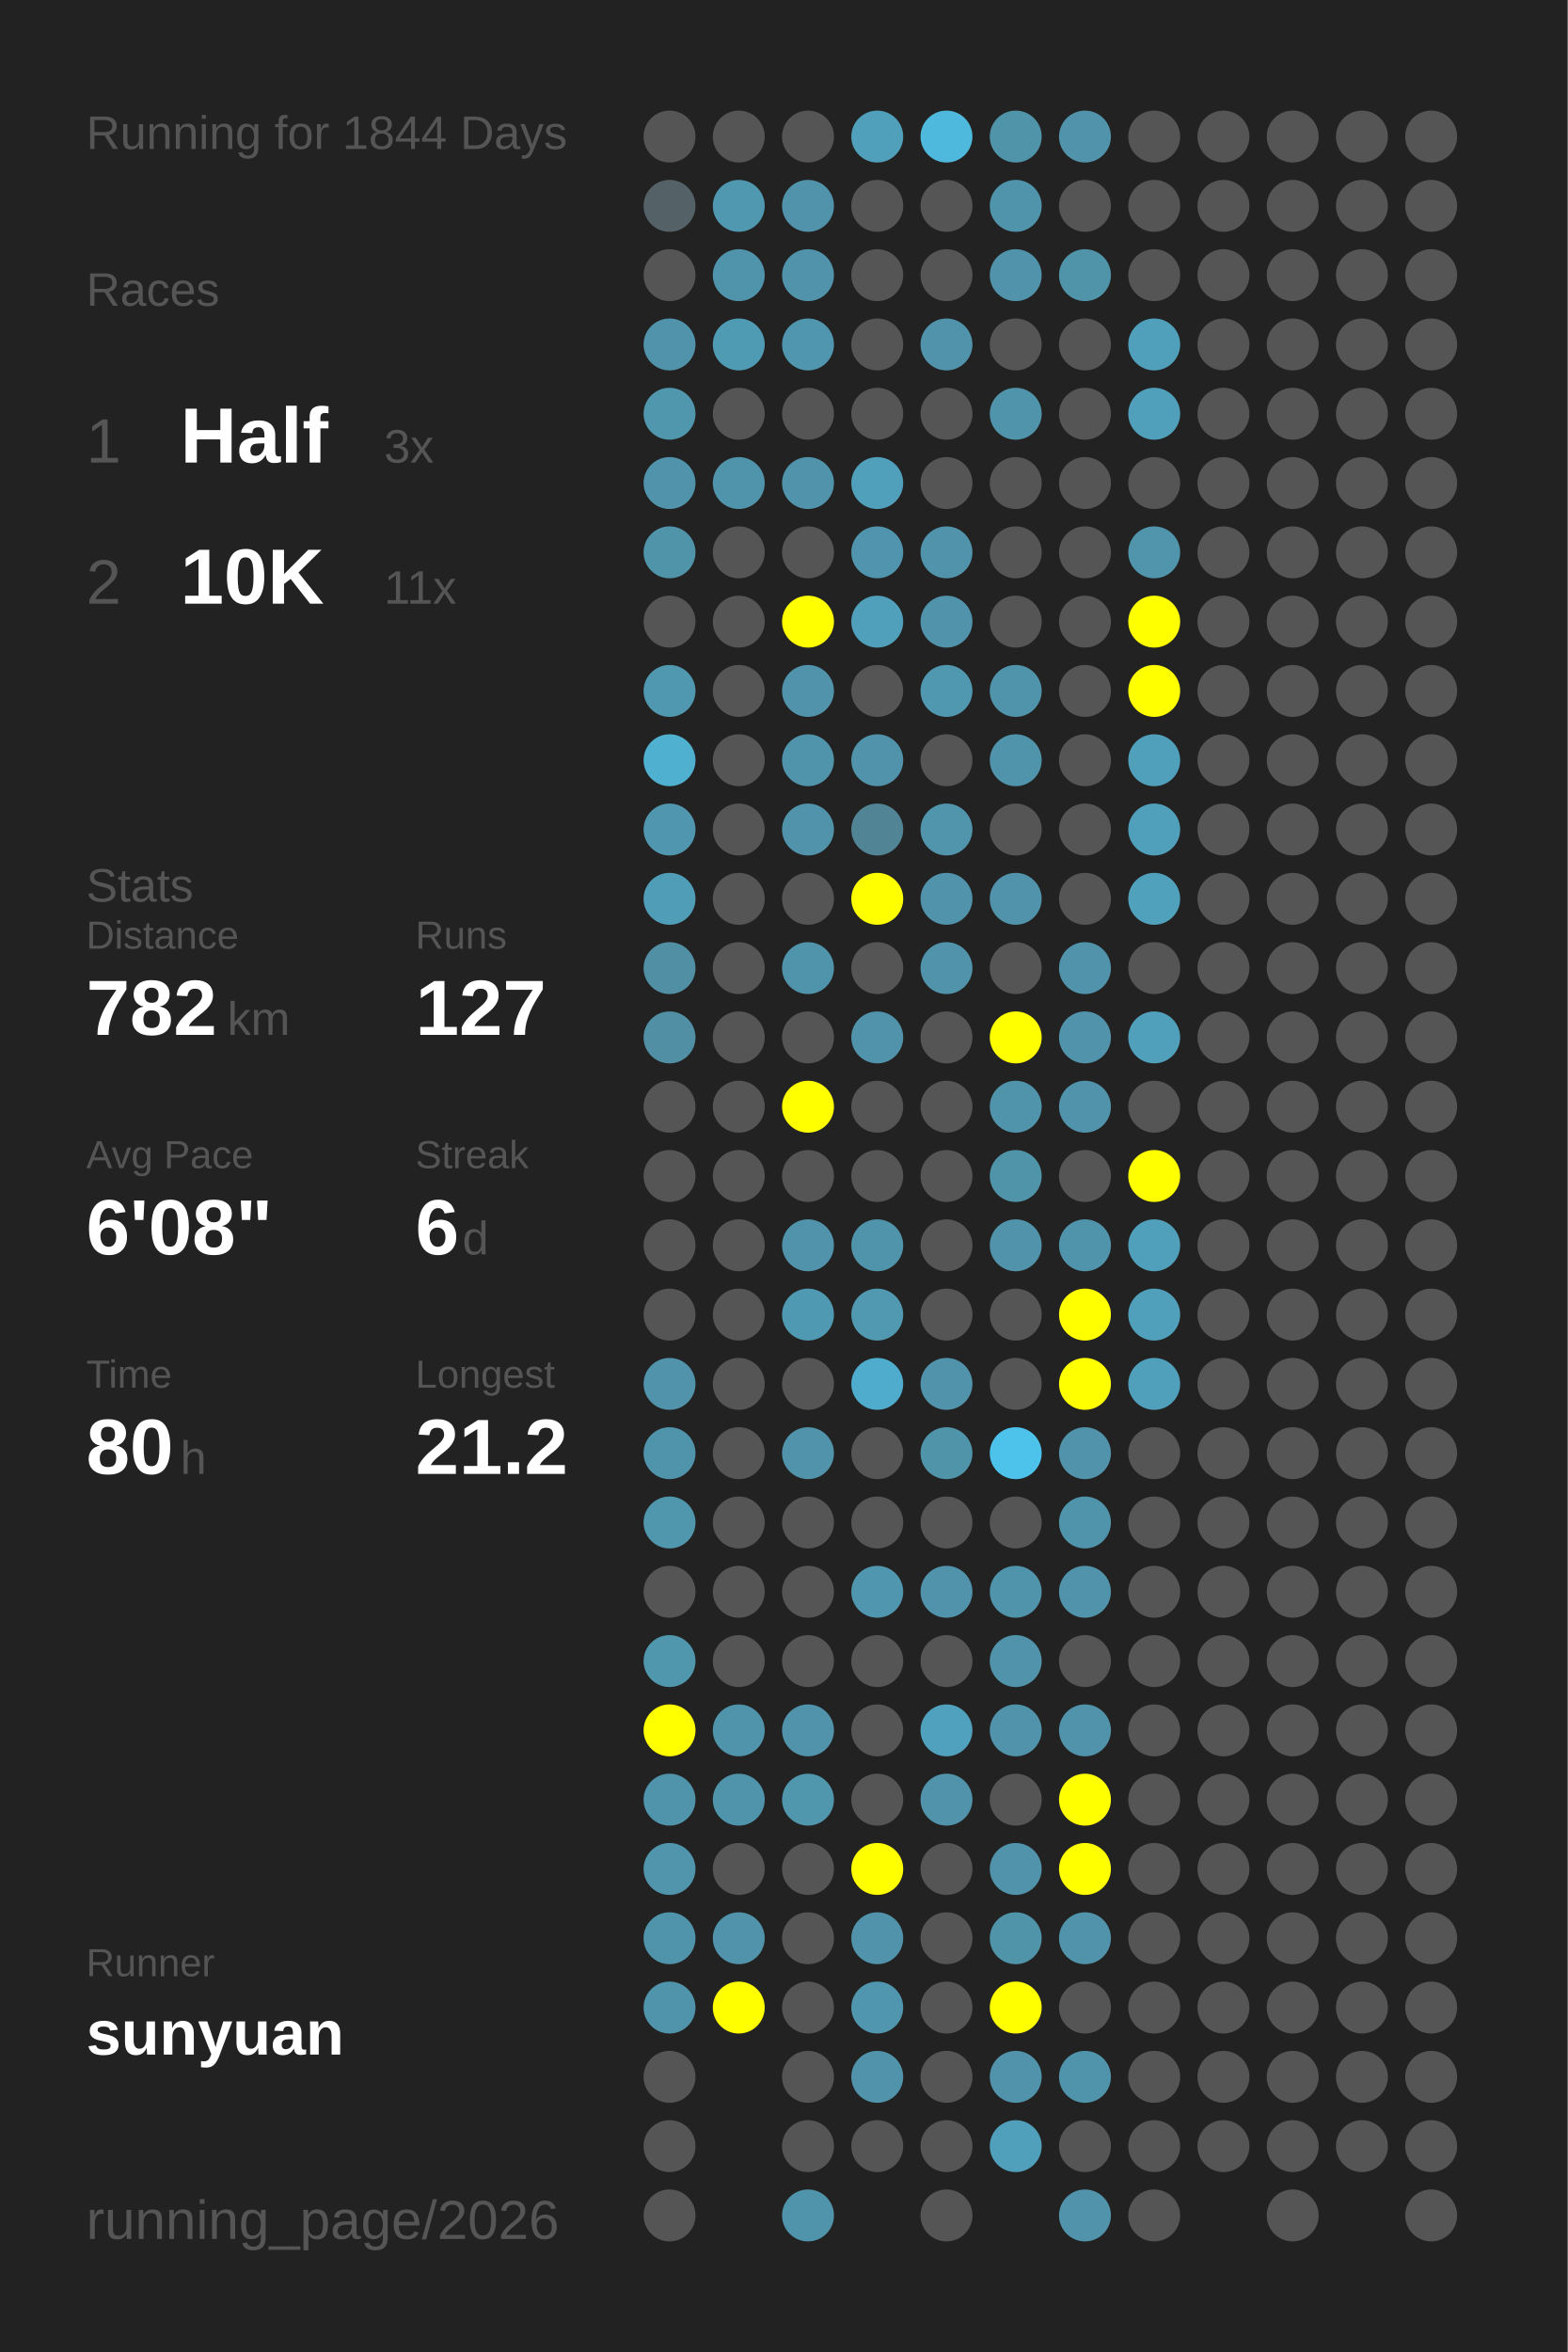
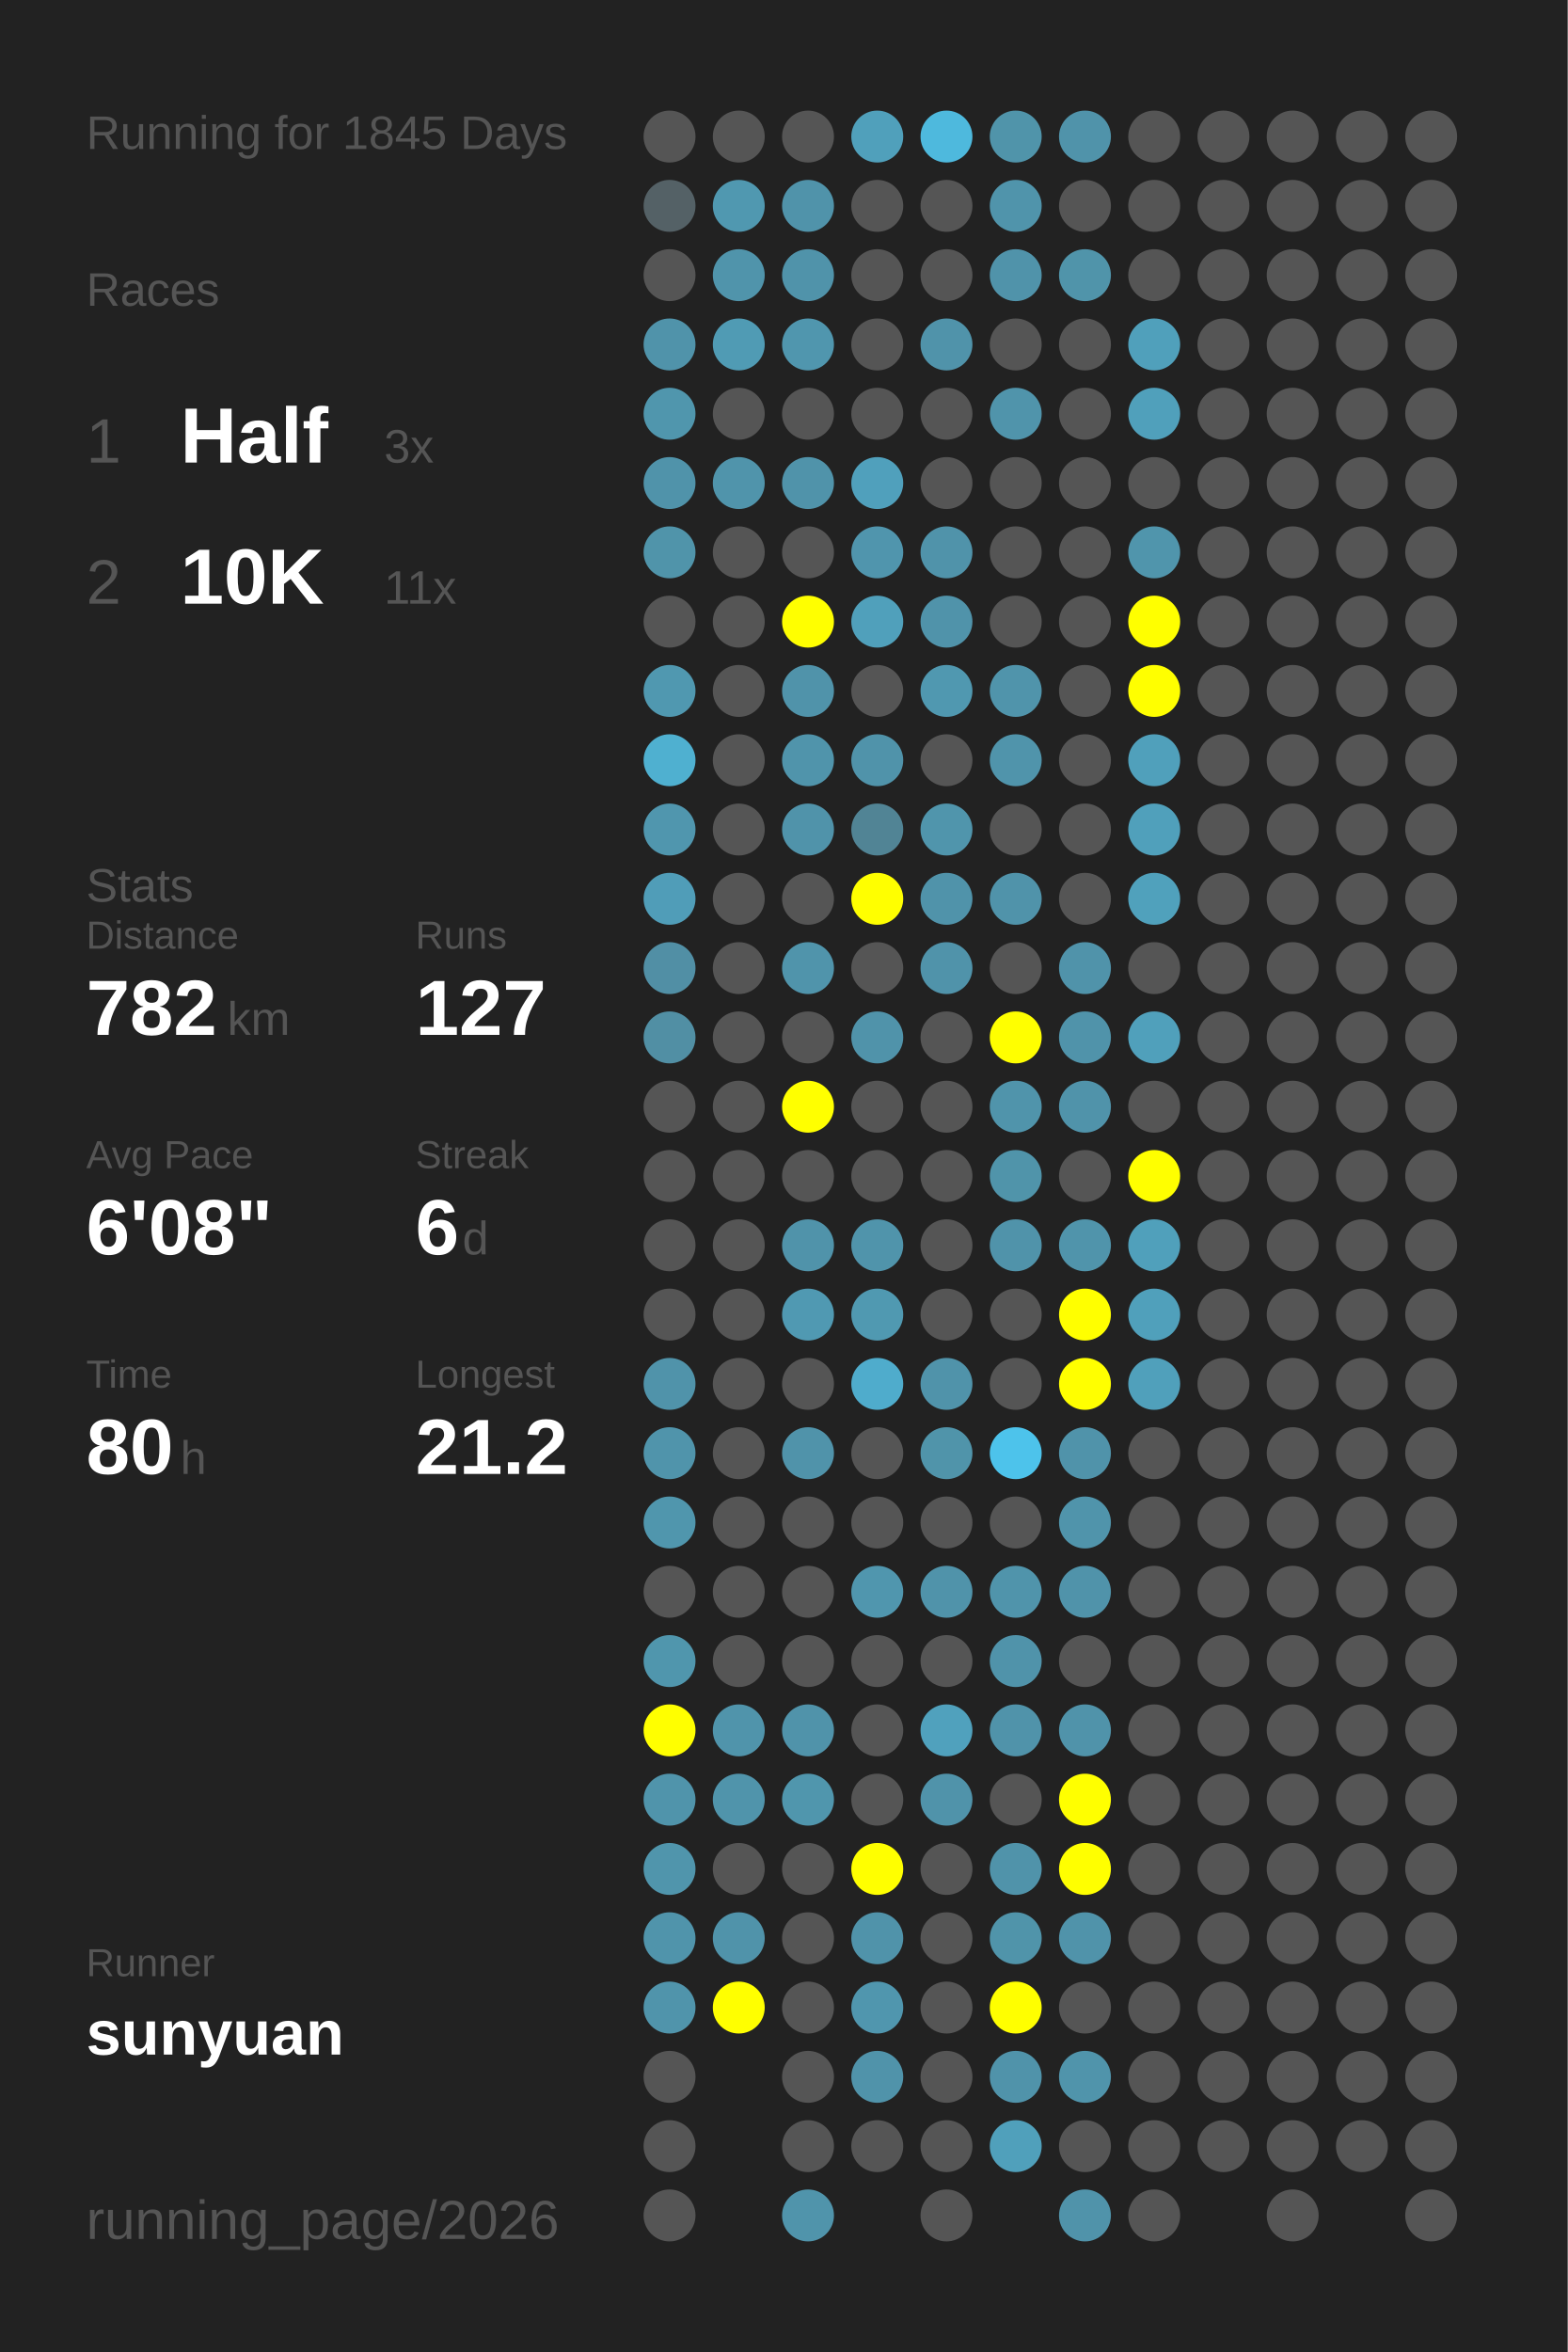
<svg xmlns="http://www.w3.org/2000/svg" baseProfile="full" height="300mm" version="1.1" viewBox="0,0,200,300" width="200mm">
  <defs />
  <rect fill="#222222" height="300" width="200" x="0" y="0" />
-   <text fill="#555555" style="font-size:6px; font-family:Arial;" x="11" y="19">Running for 1844 Days</text>
+   <text fill="#555555" style="font-size:6px; font-family:Arial;" x="11" y="19">Running for 1845 Days</text>
  <text fill="#555555" style="font-size:6px; font-family:Arial;" x="11" y="39">Races</text>
  <text fill="#555555" style="font-size:8px; font-family:Arial;" x="11" y="59">1</text>
  <text fill="#FFFFFF" style="font-size:10px; font-family:Arial; font-weight:bold;" x="23" y="59">Half</text>
  <text fill="#555555" style="font-size:6px; font-family:Arial;" x="49" y="59">3x</text>
  <text fill="#555555" style="font-size:8px; font-family:Arial;" x="11" y="77">2</text>
  <text fill="#FFFFFF" style="font-size:10px; font-family:Arial; font-weight:bold;" x="23" y="77">10K</text>
  <text fill="#555555" style="font-size:6px; font-family:Arial;" x="49" y="77">11x</text>
  <text fill="#555555" style="font-size:6px; font-family:Arial;" x="11" y="115">Stats</text>
  <text fill="#555555" style="font-size:5px; font-family:Arial;" x="11" y="121">Distance</text>
  <text fill="#FFFFFF" style="font-size:10px; font-family:Arial; font-weight:bold;" x="11" y="132">782</text>
  <text fill="#555555" style="font-size:6px; font-family:Arial;" x="29" y="132">km</text>
  <text fill="#555555" style="font-size:5px; font-family:Arial;" x="53" y="121">Runs</text>
  <text fill="#FFFFFF" style="font-size:10px; font-family:Arial; font-weight:bold;" x="53" y="132">127</text>
  <text fill="#555555" style="font-size:5px; font-family:Arial;" x="11" y="149">Avg Pace</text>
  <text fill="#FFFFFF" style="font-size:10px; font-family:Arial; font-weight:bold;" x="11" y="160">6'08"</text>
  <text fill="#555555" style="font-size:5px; font-family:Arial;" x="53" y="149">Streak</text>
  <text fill="#FFFFFF" style="font-size:10px; font-family:Arial; font-weight:bold;" x="53" y="160">6</text>
  <text fill="#555555" style="font-size:6px; font-family:Arial;" x="59" y="160">d</text>
  <text fill="#555555" style="font-size:5px; font-family:Arial;" x="11" y="177">Time</text>
  <text fill="#FFFFFF" style="font-size:10px; font-family:Arial; font-weight:bold;" x="11" y="188">80</text>
  <text fill="#555555" style="font-size:6px; font-family:Arial;" x="23" y="188">h</text>
  <text fill="#555555" style="font-size:5px; font-family:Arial;" x="53" y="177">Longest</text>
  <text fill="#FFFFFF" style="font-size:10px; font-family:Arial; font-weight:bold;" x="53" y="188">21.2</text>
  <text fill="#555555" style="font-size:5px; font-family:Arial;" x="11" y="252.065">Runner</text>
  <text fill="#FFFFFF" style="font-size:8px; font-family:Arial; font-weight:bold;" x="11" y="262.065">sunyuan</text>
  <text fill="#555555" style="font-size:7px; font-family:Arial;" x="11" y="285.581">running_page/2026</text>
  <circle cx="85.417" cy="17.419" fill="#555555" r="3.312" />
  <circle cx="85.417" cy="26.258" fill="#546166" r="3.312" />
  <circle cx="85.417" cy="35.097" fill="#555555" r="3.312" />
  <circle cx="85.417" cy="43.935" fill="#5093aa" r="3.312" />
  <circle cx="85.417" cy="52.774" fill="#5096ad" r="3.312" />
  <circle cx="85.417" cy="61.613" fill="#5093aa" r="3.312" />
  <circle cx="85.417" cy="70.452" fill="#5094aa" r="3.312" />
  <circle cx="85.417" cy="79.29" fill="#555555" r="3.312" />
  <circle cx="85.417" cy="88.129" fill="#5098b0" r="3.312" />
  <circle cx="85.417" cy="96.968" fill="#4fb0d0" r="3.312" />
  <circle cx="85.417" cy="105.806" fill="#5096ae" r="3.312" />
  <circle cx="85.417" cy="114.645" fill="#509db8" r="3.312" />
  <circle cx="85.417" cy="123.484" fill="#518fa5" r="3.312" />
  <circle cx="85.417" cy="132.323" fill="#518fa4" r="3.312" />
  <circle cx="85.417" cy="141.161" fill="#555555" r="3.312" />
  <circle cx="85.417" cy="150" fill="#555555" r="3.312" />
  <circle cx="85.417" cy="158.839" fill="#555555" r="3.312" />
  <circle cx="85.417" cy="167.677" fill="#555555" r="3.312" />
  <circle cx="85.417" cy="176.516" fill="#5093aa" r="3.312" />
  <circle cx="85.417" cy="185.355" fill="#5094ab" r="3.312" />
  <circle cx="85.417" cy="194.194" fill="#5096ad" r="3.312" />
  <circle cx="85.417" cy="203.032" fill="#555555" r="3.312" />
  <circle cx="85.417" cy="211.871" fill="#5096ad" r="3.312" />
  <circle cx="85.417" cy="220.71" fill="#FFFF00" r="3.312" />
  <circle cx="85.417" cy="229.548" fill="#5094ab" r="3.312" />
  <circle cx="85.417" cy="238.387" fill="#5095ac" r="3.312" />
  <circle cx="85.417" cy="247.226" fill="#5094ab" r="3.312" />
  <circle cx="85.417" cy="256.065" fill="#5094ab" r="3.312" />
  <circle cx="85.417" cy="264.903" fill="#555555" r="3.312" />
  <circle cx="85.417" cy="273.742" fill="#555555" r="3.312" />
  <circle cx="85.417" cy="282.581" fill="#555555" r="3.312" />
  <circle cx="94.25" cy="17.419" fill="#555555" r="3.312" />
  <circle cx="94.25" cy="26.258" fill="#5098b0" r="3.312" />
  <circle cx="94.25" cy="35.097" fill="#5094ab" r="3.312" />
  <circle cx="94.25" cy="43.935" fill="#509bb4" r="3.312" />
  <circle cx="94.25" cy="52.774" fill="#555555" r="3.312" />
  <circle cx="94.25" cy="61.613" fill="#5094ab" r="3.312" />
  <circle cx="94.25" cy="70.452" fill="#555555" r="3.312" />
  <circle cx="94.25" cy="79.29" fill="#555555" r="3.312" />
  <circle cx="94.25" cy="88.129" fill="#555555" r="3.312" />
  <circle cx="94.25" cy="96.968" fill="#555555" r="3.312" />
  <circle cx="94.25" cy="105.806" fill="#555555" r="3.312" />
  <circle cx="94.25" cy="114.645" fill="#555555" r="3.312" />
  <circle cx="94.25" cy="123.484" fill="#555555" r="3.312" />
  <circle cx="94.25" cy="132.323" fill="#555555" r="3.312" />
  <circle cx="94.25" cy="141.161" fill="#555555" r="3.312" />
  <circle cx="94.25" cy="150" fill="#555555" r="3.312" />
  <circle cx="94.25" cy="158.839" fill="#555555" r="3.312" />
  <circle cx="94.25" cy="167.677" fill="#555555" r="3.312" />
  <circle cx="94.25" cy="176.516" fill="#555555" r="3.312" />
  <circle cx="94.25" cy="185.355" fill="#555555" r="3.312" />
  <circle cx="94.25" cy="194.194" fill="#555555" r="3.312" />
  <circle cx="94.25" cy="203.032" fill="#555555" r="3.312" />
  <circle cx="94.25" cy="211.871" fill="#555555" r="3.312" />
  <circle cx="94.25" cy="220.71" fill="#5094ab" r="3.312" />
  <circle cx="94.25" cy="229.548" fill="#5094ab" r="3.312" />
  <circle cx="94.25" cy="238.387" fill="#555555" r="3.312" />
  <circle cx="94.25" cy="247.226" fill="#5093aa" r="3.312" />
  <circle cx="94.25" cy="256.065" fill="#FFFF00" r="3.312" />
  <circle cx="103.083" cy="17.419" fill="#555555" r="3.312" />
  <circle cx="103.083" cy="26.258" fill="#5093aa" r="3.312" />
  <circle cx="103.083" cy="35.097" fill="#5093aa" r="3.312" />
  <circle cx="103.083" cy="43.935" fill="#5096ae" r="3.312" />
  <circle cx="103.083" cy="52.774" fill="#555555" r="3.312" />
  <circle cx="103.083" cy="61.613" fill="#5093aa" r="3.312" />
  <circle cx="103.083" cy="70.452" fill="#555555" r="3.312" />
  <circle cx="103.083" cy="79.29" fill="#FFFF00" r="3.312" />
  <circle cx="103.083" cy="88.129" fill="#5093aa" r="3.312" />
  <circle cx="103.083" cy="96.968" fill="#5094ab" r="3.312" />
  <circle cx="103.083" cy="105.806" fill="#5093aa" r="3.312" />
  <circle cx="103.083" cy="114.645" fill="#555555" r="3.312" />
  <circle cx="103.083" cy="123.484" fill="#5094ab" r="3.312" />
  <circle cx="103.083" cy="132.323" fill="#555555" r="3.312" />
  <circle cx="103.083" cy="141.161" fill="#FFFF00" r="3.312" />
  <circle cx="103.083" cy="150" fill="#555555" r="3.312" />
  <circle cx="103.083" cy="158.839" fill="#5093aa" r="3.312" />
  <circle cx="103.083" cy="167.677" fill="#5099b2" r="3.312" />
  <circle cx="103.083" cy="176.516" fill="#555555" r="3.312" />
  <circle cx="103.083" cy="185.355" fill="#5093aa" r="3.312" />
  <circle cx="103.083" cy="194.194" fill="#555555" r="3.312" />
  <circle cx="103.083" cy="203.032" fill="#555555" r="3.312" />
  <circle cx="103.083" cy="211.871" fill="#555555" r="3.312" />
  <circle cx="103.083" cy="220.71" fill="#5093aa" r="3.312" />
  <circle cx="103.083" cy="229.548" fill="#5096ad" r="3.312" />
  <circle cx="103.083" cy="238.387" fill="#555555" r="3.312" />
  <circle cx="103.083" cy="247.226" fill="#555555" r="3.312" />
  <circle cx="103.083" cy="256.065" fill="#555555" r="3.312" />
  <circle cx="103.083" cy="264.903" fill="#555555" r="3.312" />
  <circle cx="103.083" cy="273.742" fill="#555555" r="3.312" />
  <circle cx="103.083" cy="282.581" fill="#5094ab" r="3.312" />
  <circle cx="111.917" cy="17.419" fill="#50a0bb" r="3.312" />
  <circle cx="111.917" cy="26.258" fill="#555555" r="3.312" />
  <circle cx="111.917" cy="35.097" fill="#555555" r="3.312" />
  <circle cx="111.917" cy="43.935" fill="#555555" r="3.312" />
  <circle cx="111.917" cy="52.774" fill="#555555" r="3.312" />
  <circle cx="111.917" cy="61.613" fill="#50a0bc" r="3.312" />
  <circle cx="111.917" cy="70.452" fill="#5095ad" r="3.312" />
  <circle cx="111.917" cy="79.29" fill="#50a0bb" r="3.312" />
  <circle cx="111.917" cy="88.129" fill="#555555" r="3.312" />
  <circle cx="111.917" cy="96.968" fill="#5093aa" r="3.312" />
  <circle cx="111.917" cy="105.806" fill="#518495" r="3.312" />
  <circle cx="111.917" cy="114.645" fill="#FFFF00" r="3.312" />
  <circle cx="111.917" cy="123.484" fill="#555555" r="3.312" />
  <circle cx="111.917" cy="132.323" fill="#5093aa" r="3.312" />
  <circle cx="111.917" cy="141.161" fill="#555555" r="3.312" />
  <circle cx="111.917" cy="150" fill="#555555" r="3.312" />
  <circle cx="111.917" cy="158.839" fill="#5094ab" r="3.312" />
  <circle cx="111.917" cy="167.677" fill="#5099b1" r="3.312" />
  <circle cx="111.917" cy="176.516" fill="#4faccc" r="3.312" />
  <circle cx="111.917" cy="185.355" fill="#555555" r="3.312" />
  <circle cx="111.917" cy="194.194" fill="#555555" r="3.312" />
  <circle cx="111.917" cy="203.032" fill="#5096ae" r="3.312" />
  <circle cx="111.917" cy="211.871" fill="#555555" r="3.312" />
  <circle cx="111.917" cy="220.71" fill="#555555" r="3.312" />
  <circle cx="111.917" cy="229.548" fill="#555555" r="3.312" />
  <circle cx="111.917" cy="238.387" fill="#FFFF00" r="3.312" />
  <circle cx="111.917" cy="247.226" fill="#5093aa" r="3.312" />
  <circle cx="111.917" cy="256.065" fill="#5096ae" r="3.312" />
  <circle cx="111.917" cy="264.903" fill="#5093aa" r="3.312" />
  <circle cx="111.917" cy="273.742" fill="#555555" r="3.312" />
  <circle cx="120.75" cy="17.419" fill="#4eb9dd" r="3.312" />
  <circle cx="120.75" cy="26.258" fill="#555555" r="3.312" />
  <circle cx="120.75" cy="35.097" fill="#555555" r="3.312" />
  <circle cx="120.75" cy="43.935" fill="#5093aa" r="3.312" />
  <circle cx="120.75" cy="52.774" fill="#555555" r="3.312" />
  <circle cx="120.75" cy="61.613" fill="#555555" r="3.312" />
  <circle cx="120.75" cy="70.452" fill="#5093aa" r="3.312" />
  <circle cx="120.75" cy="79.29" fill="#5093aa" r="3.312" />
  <circle cx="120.75" cy="88.129" fill="#5098b0" r="3.312" />
  <circle cx="120.75" cy="96.968" fill="#555555" r="3.312" />
  <circle cx="120.75" cy="105.806" fill="#5095ac" r="3.312" />
  <circle cx="120.75" cy="114.645" fill="#5093aa" r="3.312" />
  <circle cx="120.75" cy="123.484" fill="#5093aa" r="3.312" />
  <circle cx="120.75" cy="132.323" fill="#555555" r="3.312" />
  <circle cx="120.75" cy="141.161" fill="#555555" r="3.312" />
  <circle cx="120.75" cy="150" fill="#555555" r="3.312" />
  <circle cx="120.75" cy="158.839" fill="#555555" r="3.312" />
  <circle cx="120.75" cy="167.677" fill="#555555" r="3.312" />
  <circle cx="120.75" cy="176.516" fill="#5093aa" r="3.312" />
  <circle cx="120.75" cy="185.355" fill="#5094aa" r="3.312" />
  <circle cx="120.75" cy="194.194" fill="#555555" r="3.312" />
  <circle cx="120.75" cy="203.032" fill="#5093aa" r="3.312" />
  <circle cx="120.75" cy="211.871" fill="#555555" r="3.312" />
  <circle cx="120.75" cy="220.71" fill="#50a1bd" r="3.312" />
  <circle cx="120.75" cy="229.548" fill="#5093aa" r="3.312" />
  <circle cx="120.75" cy="238.387" fill="#555555" r="3.312" />
  <circle cx="120.75" cy="247.226" fill="#555555" r="3.312" />
  <circle cx="120.75" cy="256.065" fill="#555555" r="3.312" />
  <circle cx="120.75" cy="264.903" fill="#555555" r="3.312" />
  <circle cx="120.75" cy="273.742" fill="#555555" r="3.312" />
  <circle cx="120.75" cy="282.581" fill="#555555" r="3.312" />
  <circle cx="129.583" cy="17.419" fill="#5094aa" r="3.312" />
  <circle cx="129.583" cy="26.258" fill="#5094ab" r="3.312" />
  <circle cx="129.583" cy="35.097" fill="#5093aa" r="3.312" />
  <circle cx="129.583" cy="43.935" fill="#555555" r="3.312" />
  <circle cx="129.583" cy="52.774" fill="#5094ab" r="3.312" />
  <circle cx="129.583" cy="61.613" fill="#555555" r="3.312" />
  <circle cx="129.583" cy="70.452" fill="#555555" r="3.312" />
  <circle cx="129.583" cy="79.29" fill="#555555" r="3.312" />
  <circle cx="129.583" cy="88.129" fill="#5094ab" r="3.312" />
  <circle cx="129.583" cy="96.968" fill="#5094ab" r="3.312" />
  <circle cx="129.583" cy="105.806" fill="#555555" r="3.312" />
  <circle cx="129.583" cy="114.645" fill="#5093aa" r="3.312" />
  <circle cx="129.583" cy="123.484" fill="#555555" r="3.312" />
  <circle cx="129.583" cy="132.323" fill="#FFFF00" r="3.312" />
  <circle cx="129.583" cy="141.161" fill="#5094ab" r="3.312" />
  <circle cx="129.583" cy="150" fill="#5094aa" r="3.312" />
  <circle cx="129.583" cy="158.839" fill="#5093aa" r="3.312" />
  <circle cx="129.583" cy="167.677" fill="#555555" r="3.312" />
  <circle cx="129.583" cy="176.516" fill="#555555" r="3.312" />
  <circle cx="129.583" cy="185.355" fill="#4dc3eb" r="3.312" />
  <circle cx="129.583" cy="194.194" fill="#555555" r="3.312" />
  <circle cx="129.583" cy="203.032" fill="#5094ab" r="3.312" />
  <circle cx="129.583" cy="211.871" fill="#5093aa" r="3.312" />
  <circle cx="129.583" cy="220.71" fill="#5093aa" r="3.312" />
  <circle cx="129.583" cy="229.548" fill="#555555" r="3.312" />
  <circle cx="129.583" cy="238.387" fill="#5093aa" r="3.312" />
  <circle cx="129.583" cy="247.226" fill="#5094aa" r="3.312" />
  <circle cx="129.583" cy="256.065" fill="#FFFF00" r="3.312" />
  <circle cx="129.583" cy="264.903" fill="#5093aa" r="3.312" />
  <circle cx="129.583" cy="273.742" fill="#50a0bb" r="3.312" />
  <circle cx="138.417" cy="17.419" fill="#5093aa" r="3.312" />
  <circle cx="138.417" cy="26.258" fill="#555555" r="3.312" />
  <circle cx="138.417" cy="35.097" fill="#5094aa" r="3.312" />
  <circle cx="138.417" cy="43.935" fill="#555555" r="3.312" />
  <circle cx="138.417" cy="52.774" fill="#555555" r="3.312" />
  <circle cx="138.417" cy="61.613" fill="#555555" r="3.312" />
  <circle cx="138.417" cy="70.452" fill="#555555" r="3.312" />
  <circle cx="138.417" cy="79.29" fill="#555555" r="3.312" />
  <circle cx="138.417" cy="88.129" fill="#555555" r="3.312" />
  <circle cx="138.417" cy="96.968" fill="#555555" r="3.312" />
  <circle cx="138.417" cy="105.806" fill="#555555" r="3.312" />
  <circle cx="138.417" cy="114.645" fill="#555555" r="3.312" />
  <circle cx="138.417" cy="123.484" fill="#5093aa" r="3.312" />
  <circle cx="138.417" cy="132.323" fill="#5093aa" r="3.312" />
  <circle cx="138.417" cy="141.161" fill="#5093aa" r="3.312" />
  <circle cx="138.417" cy="150" fill="#555555" r="3.312" />
  <circle cx="138.417" cy="158.839" fill="#5094ab" r="3.312" />
  <circle cx="138.417" cy="167.677" fill="#FFFF00" r="3.312" />
  <circle cx="138.417" cy="176.516" fill="#FFFF00" r="3.312" />
  <circle cx="138.417" cy="185.355" fill="#5093aa" r="3.312" />
  <circle cx="138.417" cy="194.194" fill="#5094ab" r="3.312" />
  <circle cx="138.417" cy="203.032" fill="#5093aa" r="3.312" />
  <circle cx="138.417" cy="211.871" fill="#555555" r="3.312" />
  <circle cx="138.417" cy="220.71" fill="#5093aa" r="3.312" />
  <circle cx="138.417" cy="229.548" fill="#FFFF00" r="3.312" />
  <circle cx="138.417" cy="238.387" fill="#FFFF00" r="3.312" />
  <circle cx="138.417" cy="247.226" fill="#5093aa" r="3.312" />
  <circle cx="138.417" cy="256.065" fill="#555555" r="3.312" />
  <circle cx="138.417" cy="264.903" fill="#5094ab" r="3.312" />
  <circle cx="138.417" cy="273.742" fill="#555555" r="3.312" />
  <circle cx="138.417" cy="282.581" fill="#5093aa" r="3.312" />
  <circle cx="147.25" cy="17.419" fill="#555555" r="3.312" />
  <circle cx="147.25" cy="26.258" fill="#555555" r="3.312" />
  <circle cx="147.25" cy="35.097" fill="#555555" r="3.312" />
  <circle cx="147.25" cy="43.935" fill="#50a0bb" r="3.312" />
  <circle cx="147.25" cy="52.774" fill="#50a0bb" r="3.312" />
  <circle cx="147.25" cy="61.613" fill="#555555" r="3.312" />
  <circle cx="147.25" cy="70.452" fill="#5095ac" r="3.312" />
  <circle cx="147.25" cy="79.29" fill="#FFFF00" r="3.312" />
  <circle cx="147.25" cy="88.129" fill="#FFFF00" r="3.312" />
  <circle cx="147.25" cy="96.968" fill="#50a0bb" r="3.312" />
  <circle cx="147.25" cy="105.806" fill="#50a0bb" r="3.312" />
  <circle cx="147.25" cy="114.645" fill="#50a1bc" r="3.312" />
  <circle cx="147.25" cy="123.484" fill="#555555" r="3.312" />
  <circle cx="147.25" cy="132.323" fill="#50a0bb" r="3.312" />
  <circle cx="147.25" cy="141.161" fill="#555555" r="3.312" />
  <circle cx="147.25" cy="150" fill="#FFFF00" r="3.312" />
  <circle cx="147.25" cy="158.839" fill="#50a0bb" r="3.312" />
  <circle cx="147.25" cy="167.677" fill="#50a0bb" r="3.312" />
  <circle cx="147.25" cy="176.516" fill="#50a0bb" r="3.312" />
  <circle cx="147.25" cy="185.355" fill="#555555" r="3.312" />
  <circle cx="147.25" cy="194.194" fill="#555555" r="3.312" />
  <circle cx="147.25" cy="203.032" fill="#555555" r="3.312" />
  <circle cx="147.25" cy="211.871" fill="#555555" r="3.312" />
  <circle cx="147.25" cy="220.71" fill="#555555" r="3.312" />
  <circle cx="147.25" cy="229.548" fill="#555555" r="3.312" />
  <circle cx="147.25" cy="238.387" fill="#555555" r="3.312" />
  <circle cx="147.25" cy="247.226" fill="#555555" r="3.312" />
  <circle cx="147.25" cy="256.065" fill="#555555" r="3.312" />
  <circle cx="147.25" cy="264.903" fill="#555555" r="3.312" />
  <circle cx="147.25" cy="273.742" fill="#555555" r="3.312" />
  <circle cx="147.25" cy="282.581" fill="#555555" r="3.312" />
  <circle cx="156.083" cy="17.419" fill="#555555" r="3.312" />
  <circle cx="156.083" cy="26.258" fill="#555555" r="3.312" />
  <circle cx="156.083" cy="35.097" fill="#555555" r="3.312" />
  <circle cx="156.083" cy="43.935" fill="#555555" r="3.312" />
  <circle cx="156.083" cy="52.774" fill="#555555" r="3.312" />
  <circle cx="156.083" cy="61.613" fill="#555555" r="3.312" />
  <circle cx="156.083" cy="70.452" fill="#555555" r="3.312" />
  <circle cx="156.083" cy="79.29" fill="#555555" r="3.312" />
  <circle cx="156.083" cy="88.129" fill="#555555" r="3.312" />
  <circle cx="156.083" cy="96.968" fill="#555555" r="3.312" />
  <circle cx="156.083" cy="105.806" fill="#555555" r="3.312" />
  <circle cx="156.083" cy="114.645" fill="#555555" r="3.312" />
  <circle cx="156.083" cy="123.484" fill="#555555" r="3.312" />
  <circle cx="156.083" cy="132.323" fill="#555555" r="3.312" />
  <circle cx="156.083" cy="141.161" fill="#555555" r="3.312" />
  <circle cx="156.083" cy="150" fill="#555555" r="3.312" />
  <circle cx="156.083" cy="158.839" fill="#555555" r="3.312" />
  <circle cx="156.083" cy="167.677" fill="#555555" r="3.312" />
  <circle cx="156.083" cy="176.516" fill="#555555" r="3.312" />
  <circle cx="156.083" cy="185.355" fill="#555555" r="3.312" />
  <circle cx="156.083" cy="194.194" fill="#555555" r="3.312" />
  <circle cx="156.083" cy="203.032" fill="#555555" r="3.312" />
  <circle cx="156.083" cy="211.871" fill="#555555" r="3.312" />
  <circle cx="156.083" cy="220.71" fill="#555555" r="3.312" />
  <circle cx="156.083" cy="229.548" fill="#555555" r="3.312" />
  <circle cx="156.083" cy="238.387" fill="#555555" r="3.312" />
  <circle cx="156.083" cy="247.226" fill="#555555" r="3.312" />
  <circle cx="156.083" cy="256.065" fill="#555555" r="3.312" />
  <circle cx="156.083" cy="264.903" fill="#555555" r="3.312" />
  <circle cx="156.083" cy="273.742" fill="#555555" r="3.312" />
  <circle cx="164.917" cy="17.419" fill="#555555" r="3.312" />
  <circle cx="164.917" cy="26.258" fill="#555555" r="3.312" />
  <circle cx="164.917" cy="35.097" fill="#555555" r="3.312" />
  <circle cx="164.917" cy="43.935" fill="#555555" r="3.312" />
  <circle cx="164.917" cy="52.774" fill="#555555" r="3.312" />
  <circle cx="164.917" cy="61.613" fill="#555555" r="3.312" />
  <circle cx="164.917" cy="70.452" fill="#555555" r="3.312" />
  <circle cx="164.917" cy="79.29" fill="#555555" r="3.312" />
  <circle cx="164.917" cy="88.129" fill="#555555" r="3.312" />
  <circle cx="164.917" cy="96.968" fill="#555555" r="3.312" />
  <circle cx="164.917" cy="105.806" fill="#555555" r="3.312" />
  <circle cx="164.917" cy="114.645" fill="#555555" r="3.312" />
  <circle cx="164.917" cy="123.484" fill="#555555" r="3.312" />
  <circle cx="164.917" cy="132.323" fill="#555555" r="3.312" />
  <circle cx="164.917" cy="141.161" fill="#555555" r="3.312" />
  <circle cx="164.917" cy="150" fill="#555555" r="3.312" />
  <circle cx="164.917" cy="158.839" fill="#555555" r="3.312" />
  <circle cx="164.917" cy="167.677" fill="#555555" r="3.312" />
  <circle cx="164.917" cy="176.516" fill="#555555" r="3.312" />
  <circle cx="164.917" cy="185.355" fill="#555555" r="3.312" />
  <circle cx="164.917" cy="194.194" fill="#555555" r="3.312" />
  <circle cx="164.917" cy="203.032" fill="#555555" r="3.312" />
  <circle cx="164.917" cy="211.871" fill="#555555" r="3.312" />
  <circle cx="164.917" cy="220.71" fill="#555555" r="3.312" />
  <circle cx="164.917" cy="229.548" fill="#555555" r="3.312" />
  <circle cx="164.917" cy="238.387" fill="#555555" r="3.312" />
  <circle cx="164.917" cy="247.226" fill="#555555" r="3.312" />
  <circle cx="164.917" cy="256.065" fill="#555555" r="3.312" />
  <circle cx="164.917" cy="264.903" fill="#555555" r="3.312" />
  <circle cx="164.917" cy="273.742" fill="#555555" r="3.312" />
  <circle cx="164.917" cy="282.581" fill="#555555" r="3.312" />
  <circle cx="173.75" cy="17.419" fill="#555555" r="3.312" />
  <circle cx="173.75" cy="26.258" fill="#555555" r="3.312" />
  <circle cx="173.75" cy="35.097" fill="#555555" r="3.312" />
  <circle cx="173.75" cy="43.935" fill="#555555" r="3.312" />
  <circle cx="173.75" cy="52.774" fill="#555555" r="3.312" />
  <circle cx="173.75" cy="61.613" fill="#555555" r="3.312" />
  <circle cx="173.75" cy="70.452" fill="#555555" r="3.312" />
  <circle cx="173.75" cy="79.29" fill="#555555" r="3.312" />
  <circle cx="173.75" cy="88.129" fill="#555555" r="3.312" />
  <circle cx="173.75" cy="96.968" fill="#555555" r="3.312" />
  <circle cx="173.75" cy="105.806" fill="#555555" r="3.312" />
  <circle cx="173.75" cy="114.645" fill="#555555" r="3.312" />
  <circle cx="173.75" cy="123.484" fill="#555555" r="3.312" />
  <circle cx="173.75" cy="132.323" fill="#555555" r="3.312" />
  <circle cx="173.75" cy="141.161" fill="#555555" r="3.312" />
  <circle cx="173.75" cy="150" fill="#555555" r="3.312" />
  <circle cx="173.75" cy="158.839" fill="#555555" r="3.312" />
  <circle cx="173.75" cy="167.677" fill="#555555" r="3.312" />
  <circle cx="173.75" cy="176.516" fill="#555555" r="3.312" />
  <circle cx="173.75" cy="185.355" fill="#555555" r="3.312" />
  <circle cx="173.75" cy="194.194" fill="#555555" r="3.312" />
  <circle cx="173.75" cy="203.032" fill="#555555" r="3.312" />
  <circle cx="173.75" cy="211.871" fill="#555555" r="3.312" />
  <circle cx="173.75" cy="220.71" fill="#555555" r="3.312" />
  <circle cx="173.75" cy="229.548" fill="#555555" r="3.312" />
  <circle cx="173.75" cy="238.387" fill="#555555" r="3.312" />
  <circle cx="173.75" cy="247.226" fill="#555555" r="3.312" />
  <circle cx="173.75" cy="256.065" fill="#555555" r="3.312" />
  <circle cx="173.75" cy="264.903" fill="#555555" r="3.312" />
  <circle cx="173.75" cy="273.742" fill="#555555" r="3.312" />
  <circle cx="182.583" cy="17.419" fill="#555555" r="3.312" />
  <circle cx="182.583" cy="26.258" fill="#555555" r="3.312" />
  <circle cx="182.583" cy="35.097" fill="#555555" r="3.312" />
  <circle cx="182.583" cy="43.935" fill="#555555" r="3.312" />
  <circle cx="182.583" cy="52.774" fill="#555555" r="3.312" />
  <circle cx="182.583" cy="61.613" fill="#555555" r="3.312" />
  <circle cx="182.583" cy="70.452" fill="#555555" r="3.312" />
  <circle cx="182.583" cy="79.29" fill="#555555" r="3.312" />
  <circle cx="182.583" cy="88.129" fill="#555555" r="3.312" />
  <circle cx="182.583" cy="96.968" fill="#555555" r="3.312" />
  <circle cx="182.583" cy="105.806" fill="#555555" r="3.312" />
  <circle cx="182.583" cy="114.645" fill="#555555" r="3.312" />
  <circle cx="182.583" cy="123.484" fill="#555555" r="3.312" />
  <circle cx="182.583" cy="132.323" fill="#555555" r="3.312" />
  <circle cx="182.583" cy="141.161" fill="#555555" r="3.312" />
  <circle cx="182.583" cy="150" fill="#555555" r="3.312" />
  <circle cx="182.583" cy="158.839" fill="#555555" r="3.312" />
  <circle cx="182.583" cy="167.677" fill="#555555" r="3.312" />
  <circle cx="182.583" cy="176.516" fill="#555555" r="3.312" />
  <circle cx="182.583" cy="185.355" fill="#555555" r="3.312" />
  <circle cx="182.583" cy="194.194" fill="#555555" r="3.312" />
  <circle cx="182.583" cy="203.032" fill="#555555" r="3.312" />
  <circle cx="182.583" cy="211.871" fill="#555555" r="3.312" />
  <circle cx="182.583" cy="220.71" fill="#555555" r="3.312" />
  <circle cx="182.583" cy="229.548" fill="#555555" r="3.312" />
  <circle cx="182.583" cy="238.387" fill="#555555" r="3.312" />
  <circle cx="182.583" cy="247.226" fill="#555555" r="3.312" />
  <circle cx="182.583" cy="256.065" fill="#555555" r="3.312" />
  <circle cx="182.583" cy="264.903" fill="#555555" r="3.312" />
  <circle cx="182.583" cy="273.742" fill="#555555" r="3.312" />
  <circle cx="182.583" cy="282.581" fill="#555555" r="3.312" />
</svg>
